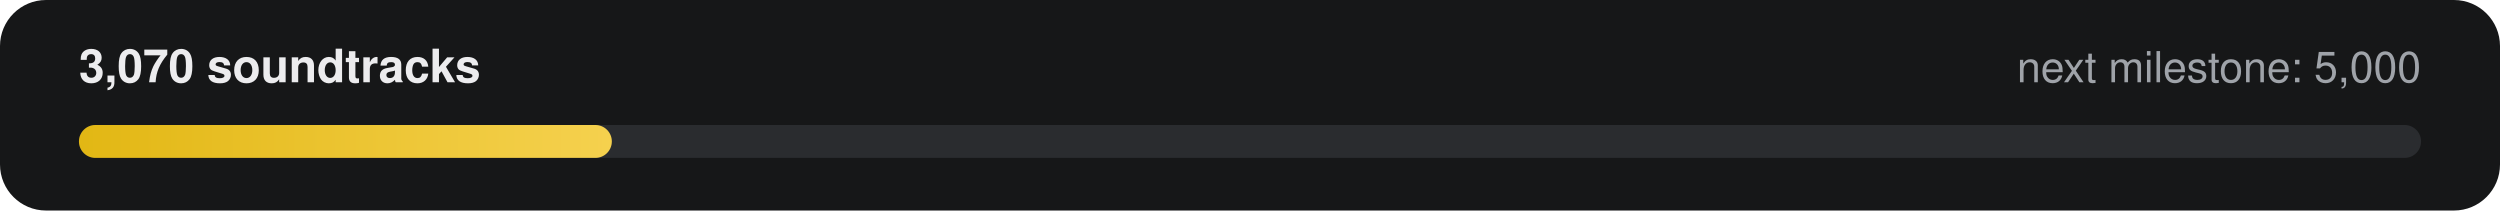
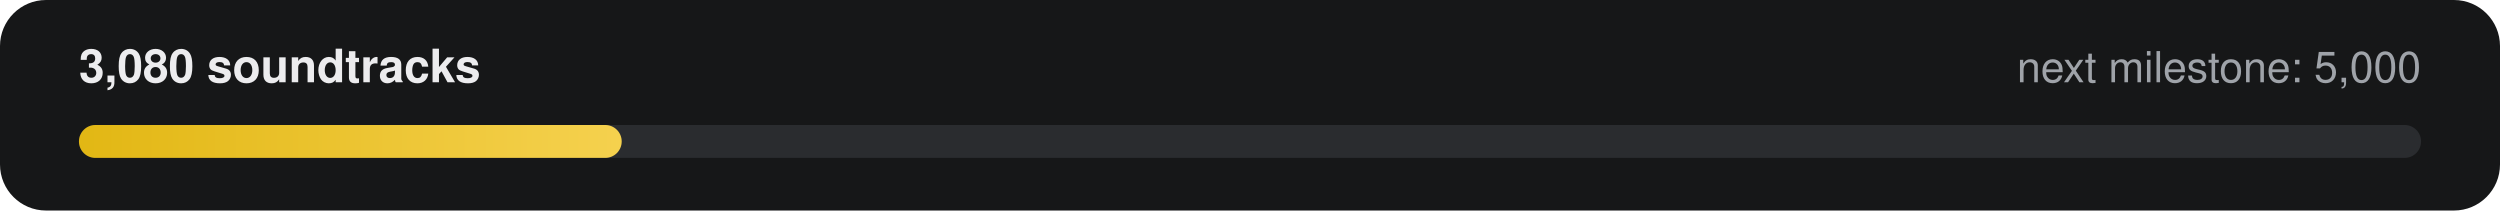
- <svg xmlns="http://www.w3.org/2000/svg" width="760" height="64" viewBox="0 0 760 64" role="img" aria-label="3,070 of 5,000 soundtracks">
+ <svg xmlns="http://www.w3.org/2000/svg" width="760" height="64" viewBox="0 0 760 64" role="img" aria-label="3,080 of 5,000 soundtracks">
  <defs>
    <linearGradient id="g" x1="0" x2="1">
      <stop offset="0" stop-color="#E2B714" />
      <stop offset="1" stop-color="#F5D14E" />
    </linearGradient>
  </defs>
  <rect width="760" height="64" rx="14" fill="#161718" />
-   <text x="24" y="25" fill="#ECECEE" font-family="-apple-system,Segoe UI,Helvetica,Arial,sans-serif" font-size="14" font-weight="600">3,070 soundtracks</text>
+   <text x="24" y="25" fill="#ECECEE" font-family="-apple-system,Segoe UI,Helvetica,Arial,sans-serif" font-size="14" font-weight="600">3,080 soundtracks</text>
  <text x="736" y="25" fill="#9FA3A9" text-anchor="end" font-family="-apple-system,Segoe UI,Helvetica,Arial,sans-serif" font-size="13">next milestone: 5,000</text>
  <rect x="24" y="38" width="712" height="10" rx="5" fill="#2A2C2F" />
-   <rect x="24" y="38" width="162" height="10" rx="5" fill="url(#g)" />
+   <rect x="24" y="38" width="165" height="10" rx="5" fill="url(#g)" />
</svg>
